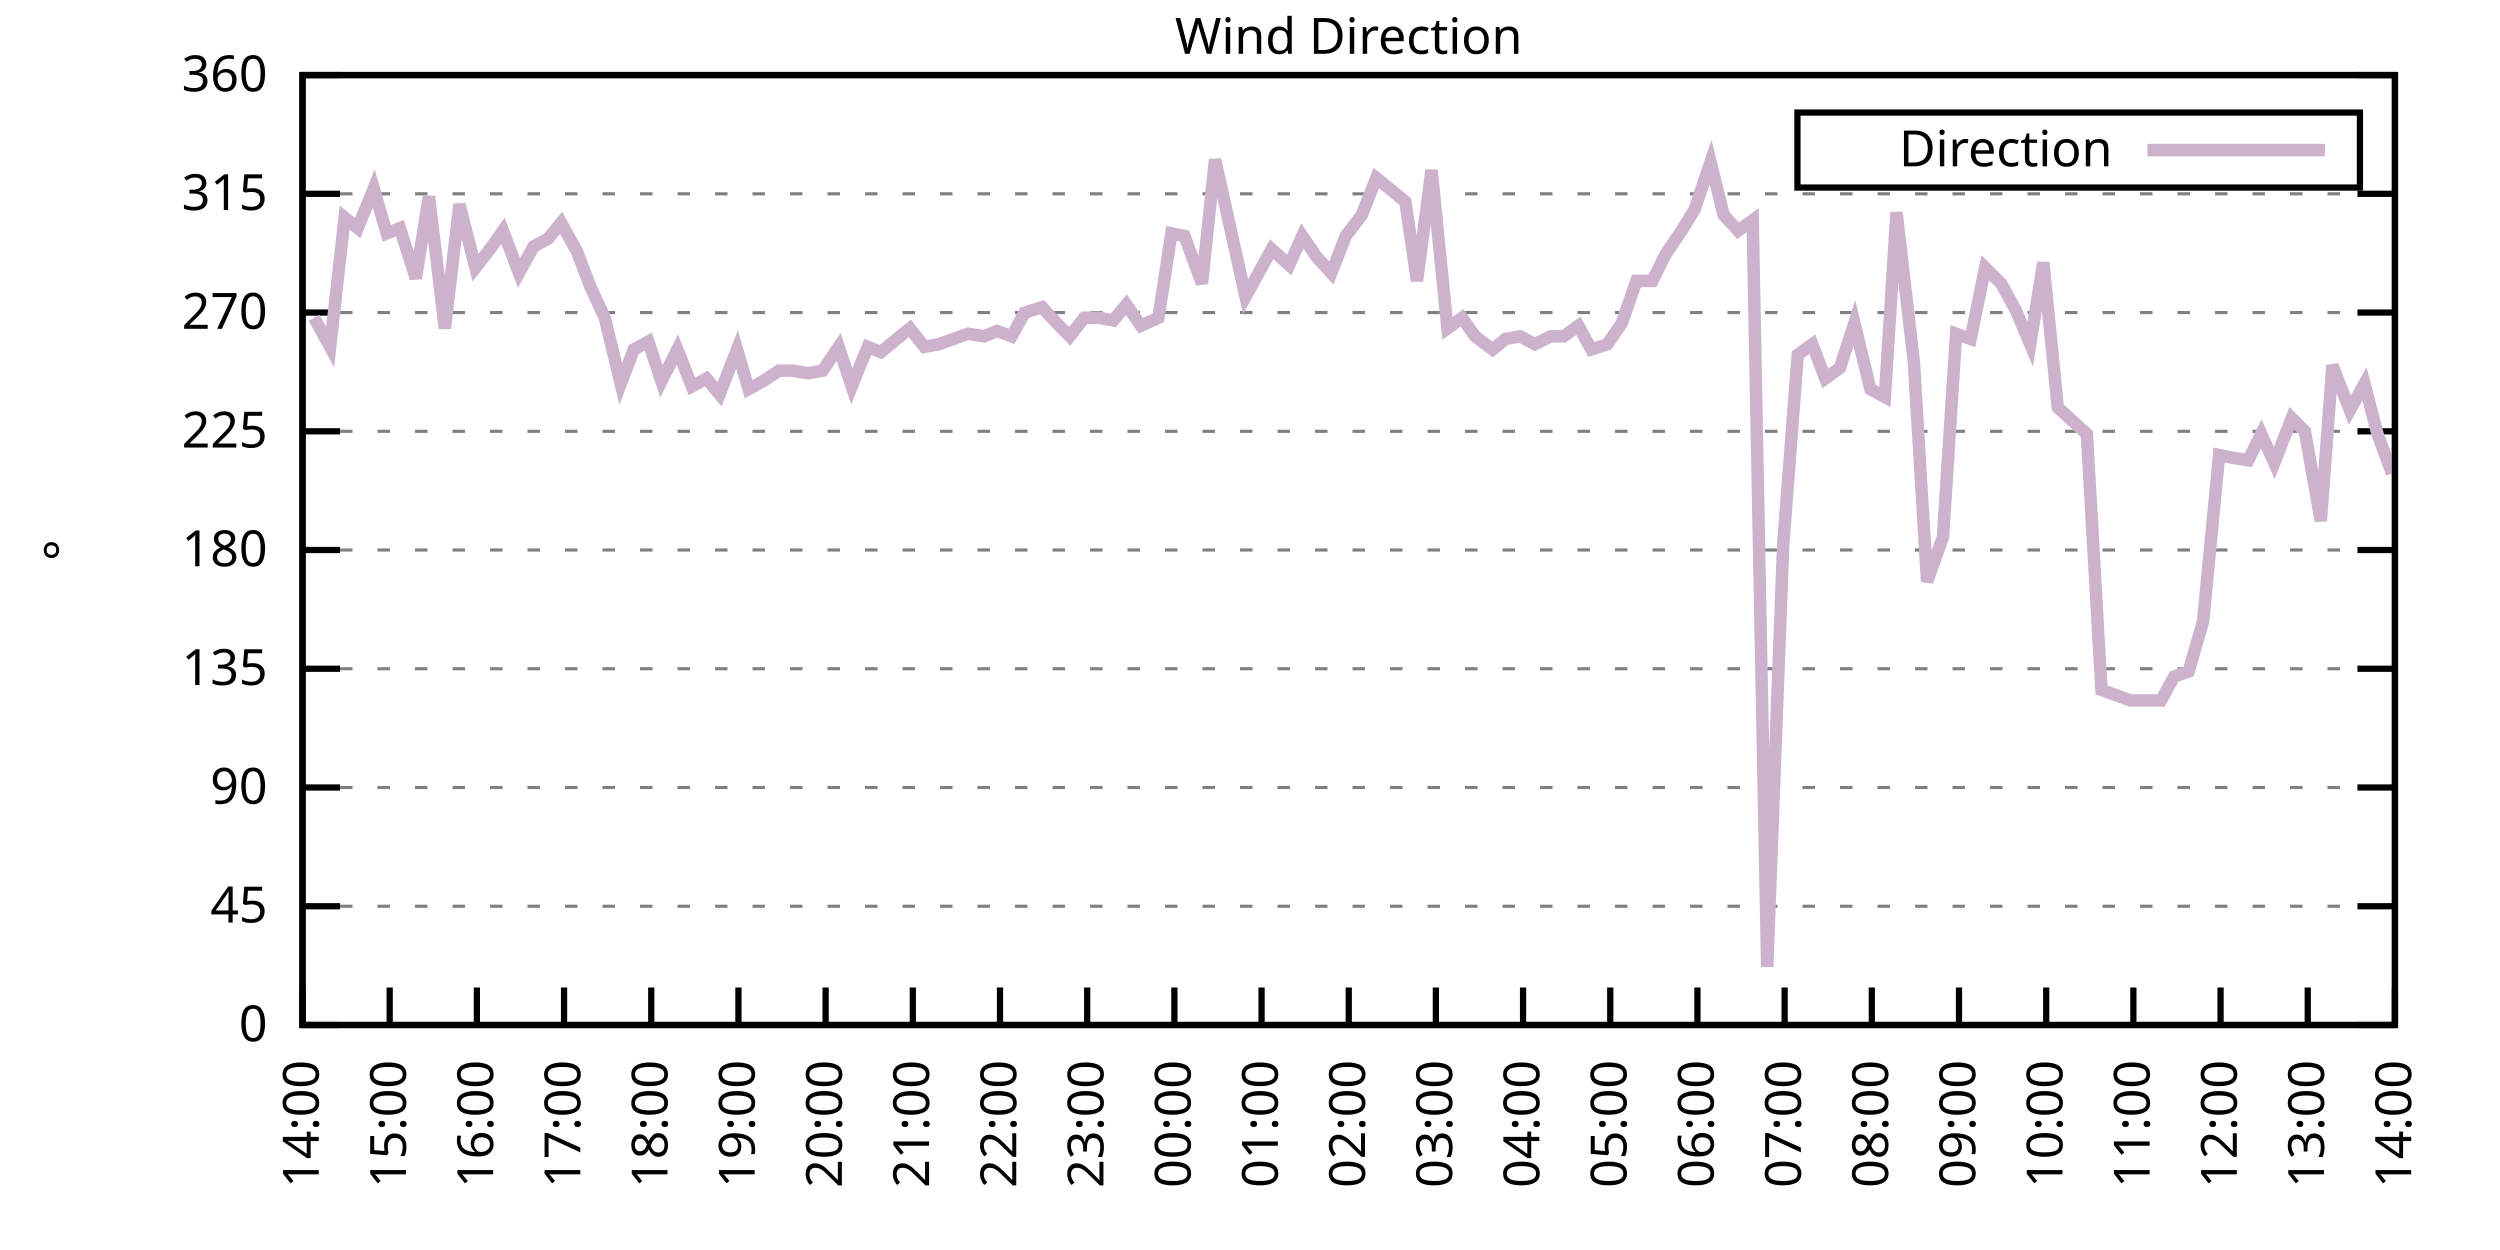
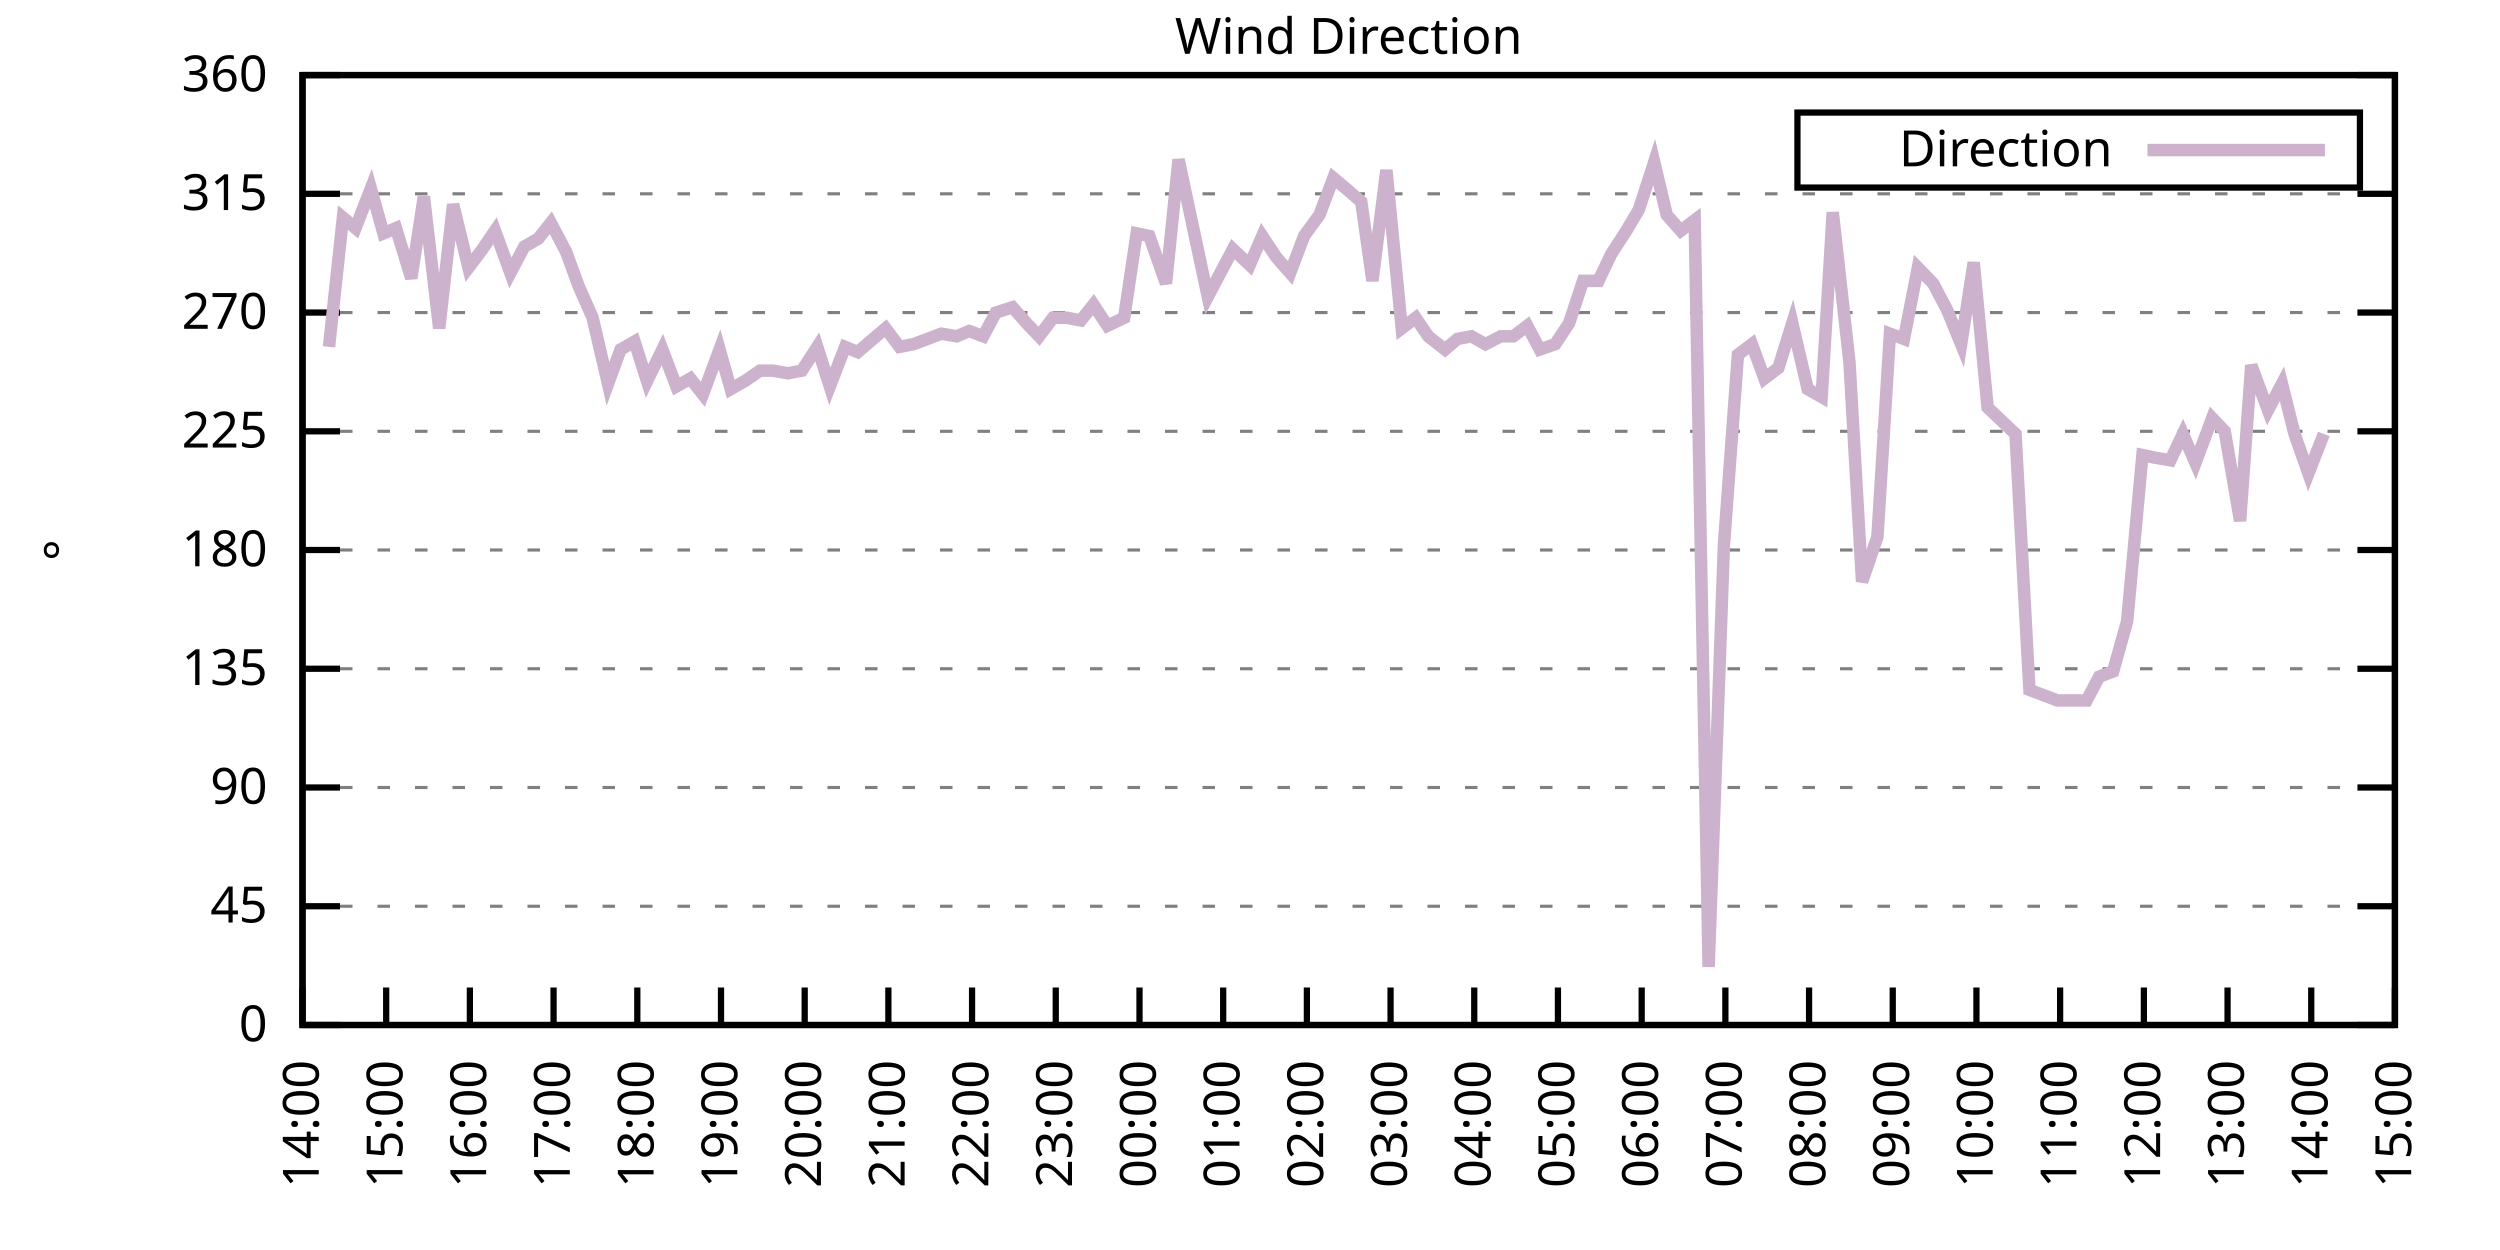
<svg xmlns="http://www.w3.org/2000/svg" xmlns:xlink="http://www.w3.org/1999/xlink" width="400" height="200" viewBox="0 0 400 200">
  <g id="gnuplot_canvas">
    <rect x="0" y="0" width="400" height="200" fill="none" />
    <defs>
      <circle id="gpDot" r="0.5" stroke-width="0.5" stroke="currentColor" />
      <path id="gpPt0" stroke-width="0.333" stroke="currentColor" d="M-1,0 h2 M0,-1 v2" />
      <path id="gpPt1" stroke-width="0.333" stroke="currentColor" d="M-1,-1 L1,1 M1,-1 L-1,1" />
      <path id="gpPt2" stroke-width="0.333" stroke="currentColor" d="M-1,0 L1,0 M0,-1 L0,1 M-1,-1 L1,1 M-1,1 L1,-1" />
      <rect id="gpPt3" stroke-width="0.333" stroke="currentColor" x="-1" y="-1" width="2" height="2" />
      <rect id="gpPt4" stroke-width="0.333" stroke="currentColor" fill="currentColor" x="-1" y="-1" width="2" height="2" />
      <circle id="gpPt5" stroke-width="0.333" stroke="currentColor" cx="0" cy="0" r="1" />
      <use xlink:href="#gpPt5" id="gpPt6" fill="currentColor" stroke="none" />
      <path id="gpPt7" stroke-width="0.333" stroke="currentColor" d="M0,-1.33 L-1.33,0.67 L1.33,0.67 z" />
      <use xlink:href="#gpPt7" id="gpPt8" fill="currentColor" stroke="none" />
      <use xlink:href="#gpPt7" id="gpPt9" stroke="currentColor" transform="rotate(180)" />
      <use xlink:href="#gpPt9" id="gpPt10" fill="currentColor" stroke="none" />
      <use xlink:href="#gpPt3" id="gpPt11" stroke="currentColor" transform="rotate(45)" />
      <use xlink:href="#gpPt11" id="gpPt12" fill="currentColor" stroke="none" />
      <path id="gpPt13" stroke-width="0.333" stroke="currentColor" d="M0,1.330 L1.265,0.411 L0.782,-1.067 L-0.782,-1.076 L-1.265,0.411 z" />
      <use xlink:href="#gpPt13" id="gpPt14" fill="currentColor" stroke="none" />
      <filter id="textbox" filterUnits="objectBoundingBox" x="0" y="0" height="1" width="1">
        <feFlood flood-color="white" flood-opacity="1" result="bgnd" />
        <feComposite in="SourceGraphic" in2="bgnd" operator="atop" />
      </filter>
      <filter id="greybox" filterUnits="objectBoundingBox" x="0" y="0" height="1" width="1">
        <feFlood flood-color="lightgrey" flood-opacity="1" result="grey" />
        <feComposite in="SourceGraphic" in2="grey" operator="atop" />
      </filter>
    </defs>
    <g fill="none" color="white" stroke="currentColor" stroke-width="1.00" stroke-linecap="butt" stroke-linejoin="miter">
</g>
    <g fill="none" color="black" stroke="currentColor" stroke-width="1.00" stroke-linecap="butt" stroke-linejoin="miter">
      <g stroke="none" shape-rendering="crispEdges">
        <polygon fill="rgb(255, 255, 255)" points="48.40,164.00 383.18,164.00 383.18,12.02 48.40,12.02 " />
      </g>
    </g>
    <g fill="none" color="black" stroke="currentColor" stroke-width="1.00" stroke-linecap="butt" stroke-linejoin="miter">
</g>
    <g fill="none" color="black" stroke="black" stroke-width="0.50" stroke-linecap="butt" stroke-linejoin="miter">
</g>
    <g fill="none" color="gray" stroke="currentColor" stroke-width="0.50" stroke-linecap="butt" stroke-linejoin="miter">
      <path stroke="gray" stroke-dasharray="2,4" class="gridline" d="M48.40,164.00 L383.19,164.00  " />
    </g>
    <g fill="none" color="gray" stroke="gray" stroke-width="1.00" stroke-linecap="butt" stroke-linejoin="miter">
</g>
    <g fill="none" color="black" stroke="currentColor" stroke-width="1.00" stroke-linecap="butt" stroke-linejoin="miter">
      <path stroke="black" d="M48.40,164.00 L54.40,164.00 M383.19,164.00 L377.19,164.00  " />
      <g transform="translate(42.80,166.60)" stroke="none" fill="black" font-family="Sans" font-size="8.00" text-anchor="end">
        <text>
          <tspan font-family="Sans"> 0</tspan>
        </text>
      </g>
    </g>
    <g fill="none" color="black" stroke="currentColor" stroke-width="1.00" stroke-linecap="butt" stroke-linejoin="miter">
</g>
    <g fill="none" color="black" stroke="black" stroke-width="0.50" stroke-linecap="butt" stroke-linejoin="miter">
</g>
    <g fill="none" color="gray" stroke="currentColor" stroke-width="0.50" stroke-linecap="butt" stroke-linejoin="miter">
      <path stroke="gray" stroke-dasharray="2,4" class="gridline" d="M48.40,145.00 L383.19,145.00  " />
    </g>
    <g fill="none" color="gray" stroke="gray" stroke-width="1.00" stroke-linecap="butt" stroke-linejoin="miter">
</g>
    <g fill="none" color="black" stroke="currentColor" stroke-width="1.00" stroke-linecap="butt" stroke-linejoin="miter">
      <path stroke="black" d="M48.40,145.00 L54.40,145.00 M383.19,145.00 L377.19,145.00  " />
      <g transform="translate(42.80,147.60)" stroke="none" fill="black" font-family="Sans" font-size="8.00" text-anchor="end">
        <text>
          <tspan font-family="Sans"> 45</tspan>
        </text>
      </g>
    </g>
    <g fill="none" color="black" stroke="currentColor" stroke-width="1.00" stroke-linecap="butt" stroke-linejoin="miter">
</g>
    <g fill="none" color="black" stroke="black" stroke-width="0.50" stroke-linecap="butt" stroke-linejoin="miter">
</g>
    <g fill="none" color="gray" stroke="currentColor" stroke-width="0.50" stroke-linecap="butt" stroke-linejoin="miter">
      <path stroke="gray" stroke-dasharray="2,4" class="gridline" d="M48.40,126.00 L383.19,126.00  " />
    </g>
    <g fill="none" color="gray" stroke="gray" stroke-width="1.00" stroke-linecap="butt" stroke-linejoin="miter">
</g>
    <g fill="none" color="black" stroke="currentColor" stroke-width="1.00" stroke-linecap="butt" stroke-linejoin="miter">
      <path stroke="black" d="M48.40,126.00 L54.40,126.00 M383.19,126.00 L377.19,126.00  " />
      <g transform="translate(42.80,128.60)" stroke="none" fill="black" font-family="Sans" font-size="8.00" text-anchor="end">
        <text>
          <tspan font-family="Sans"> 90</tspan>
        </text>
      </g>
    </g>
    <g fill="none" color="black" stroke="currentColor" stroke-width="1.00" stroke-linecap="butt" stroke-linejoin="miter">
</g>
    <g fill="none" color="black" stroke="black" stroke-width="0.50" stroke-linecap="butt" stroke-linejoin="miter">
</g>
    <g fill="none" color="gray" stroke="currentColor" stroke-width="0.50" stroke-linecap="butt" stroke-linejoin="miter">
      <path stroke="gray" stroke-dasharray="2,4" class="gridline" d="M48.40,107.00 L383.19,107.00  " />
    </g>
    <g fill="none" color="gray" stroke="gray" stroke-width="1.00" stroke-linecap="butt" stroke-linejoin="miter">
</g>
    <g fill="none" color="black" stroke="currentColor" stroke-width="1.00" stroke-linecap="butt" stroke-linejoin="miter">
      <path stroke="black" d="M48.40,107.00 L54.40,107.00 M383.19,107.00 L377.19,107.00  " />
      <g transform="translate(42.80,109.60)" stroke="none" fill="black" font-family="Sans" font-size="8.00" text-anchor="end">
        <text>
          <tspan font-family="Sans"> 135</tspan>
        </text>
      </g>
    </g>
    <g fill="none" color="black" stroke="currentColor" stroke-width="1.00" stroke-linecap="butt" stroke-linejoin="miter">
</g>
    <g fill="none" color="black" stroke="black" stroke-width="0.50" stroke-linecap="butt" stroke-linejoin="miter">
</g>
    <g fill="none" color="gray" stroke="currentColor" stroke-width="0.50" stroke-linecap="butt" stroke-linejoin="miter">
      <path stroke="gray" stroke-dasharray="2,4" class="gridline" d="M48.40,88.00 L383.19,88.00  " />
    </g>
    <g fill="none" color="gray" stroke="gray" stroke-width="1.00" stroke-linecap="butt" stroke-linejoin="miter">
</g>
    <g fill="none" color="black" stroke="currentColor" stroke-width="1.00" stroke-linecap="butt" stroke-linejoin="miter">
      <path stroke="black" d="M48.40,88.00 L54.40,88.00 M383.19,88.00 L377.19,88.00  " />
      <g transform="translate(42.80,90.60)" stroke="none" fill="black" font-family="Sans" font-size="8.00" text-anchor="end">
        <text>
          <tspan font-family="Sans"> 180</tspan>
        </text>
      </g>
    </g>
    <g fill="none" color="black" stroke="currentColor" stroke-width="1.00" stroke-linecap="butt" stroke-linejoin="miter">
</g>
    <g fill="none" color="black" stroke="black" stroke-width="0.50" stroke-linecap="butt" stroke-linejoin="miter">
</g>
    <g fill="none" color="gray" stroke="currentColor" stroke-width="0.50" stroke-linecap="butt" stroke-linejoin="miter">
      <path stroke="gray" stroke-dasharray="2,4" class="gridline" d="M48.40,69.01 L383.19,69.01  " />
    </g>
    <g fill="none" color="gray" stroke="gray" stroke-width="1.00" stroke-linecap="butt" stroke-linejoin="miter">
</g>
    <g fill="none" color="black" stroke="currentColor" stroke-width="1.00" stroke-linecap="butt" stroke-linejoin="miter">
      <path stroke="black" d="M48.40,69.01 L54.40,69.01 M383.19,69.01 L377.19,69.01  " />
      <g transform="translate(42.80,71.61)" stroke="none" fill="black" font-family="Sans" font-size="8.00" text-anchor="end">
        <text>
          <tspan font-family="Sans"> 225</tspan>
        </text>
      </g>
    </g>
    <g fill="none" color="black" stroke="currentColor" stroke-width="1.00" stroke-linecap="butt" stroke-linejoin="miter">
</g>
    <g fill="none" color="black" stroke="black" stroke-width="0.50" stroke-linecap="butt" stroke-linejoin="miter">
</g>
    <g fill="none" color="gray" stroke="currentColor" stroke-width="0.50" stroke-linecap="butt" stroke-linejoin="miter">
      <path stroke="gray" stroke-dasharray="2,4" class="gridline" d="M48.40,50.01 L383.19,50.01  " />
    </g>
    <g fill="none" color="gray" stroke="gray" stroke-width="1.00" stroke-linecap="butt" stroke-linejoin="miter">
</g>
    <g fill="none" color="black" stroke="currentColor" stroke-width="1.00" stroke-linecap="butt" stroke-linejoin="miter">
      <path stroke="black" d="M48.40,50.01 L54.40,50.01 M383.19,50.01 L377.19,50.01  " />
      <g transform="translate(42.80,52.61)" stroke="none" fill="black" font-family="Sans" font-size="8.00" text-anchor="end">
        <text>
          <tspan font-family="Sans"> 270</tspan>
        </text>
      </g>
    </g>
    <g fill="none" color="black" stroke="currentColor" stroke-width="1.00" stroke-linecap="butt" stroke-linejoin="miter">
</g>
    <g fill="none" color="black" stroke="black" stroke-width="0.50" stroke-linecap="butt" stroke-linejoin="miter">
</g>
    <g fill="none" color="gray" stroke="currentColor" stroke-width="0.50" stroke-linecap="butt" stroke-linejoin="miter">
      <path stroke="gray" stroke-dasharray="2,4" class="gridline" d="M48.40,31.01 L383.19,31.01  " />
    </g>
    <g fill="none" color="gray" stroke="gray" stroke-width="1.00" stroke-linecap="butt" stroke-linejoin="miter">
</g>
    <g fill="none" color="black" stroke="currentColor" stroke-width="1.00" stroke-linecap="butt" stroke-linejoin="miter">
      <path stroke="black" d="M48.40,31.01 L54.40,31.01 M383.19,31.01 L377.19,31.01  " />
      <g transform="translate(42.80,33.61)" stroke="none" fill="black" font-family="Sans" font-size="8.00" text-anchor="end">
        <text>
          <tspan font-family="Sans"> 315</tspan>
        </text>
      </g>
    </g>
    <g fill="none" color="black" stroke="currentColor" stroke-width="1.00" stroke-linecap="butt" stroke-linejoin="miter">
</g>
    <g fill="none" color="black" stroke="black" stroke-width="0.50" stroke-linecap="butt" stroke-linejoin="miter">
</g>
    <g fill="none" color="gray" stroke="currentColor" stroke-width="0.50" stroke-linecap="butt" stroke-linejoin="miter">
      <path stroke="gray" stroke-dasharray="2,4" class="gridline" d="M48.40,12.01 L383.19,12.01  " />
    </g>
    <g fill="none" color="gray" stroke="gray" stroke-width="1.00" stroke-linecap="butt" stroke-linejoin="miter">
</g>
    <g fill="none" color="black" stroke="currentColor" stroke-width="1.00" stroke-linecap="butt" stroke-linejoin="miter">
      <path stroke="black" d="M48.40,12.01 L54.40,12.01 M383.19,12.01 L377.19,12.01  " />
      <g transform="translate(42.80,14.61)" stroke="none" fill="black" font-family="Sans" font-size="8.00" text-anchor="end">
        <text>
          <tspan font-family="Sans"> 360</tspan>
        </text>
      </g>
    </g>
    <g fill="none" color="black" stroke="currentColor" stroke-width="1.00" stroke-linecap="butt" stroke-linejoin="miter">
      <path stroke="black" d="M48.40,164.00 L48.40,158.00  " />
      <g transform="translate(51.00,169.60) rotate(270.00)" stroke="none" fill="black" font-family="Sans" font-size="8.00" text-anchor="end">
        <text>
          <tspan font-family="Sans">14:00</tspan>
        </text>
      </g>
    </g>
    <g fill="none" color="black" stroke="currentColor" stroke-width="1.00" stroke-linecap="butt" stroke-linejoin="miter">
-       <path stroke="black" d="M62.35,164.00 L62.35,158.00  " />
-       <g transform="translate(64.95,169.60) rotate(270.00)" stroke="none" fill="black" font-family="Sans" font-size="8.00" text-anchor="end">
+       <path stroke="black" d="M61.79,164.00 L61.79,158.00  " />
+       <g transform="translate(64.39,169.60) rotate(270.00)" stroke="none" fill="black" font-family="Sans" font-size="8.00" text-anchor="end">
        <text>
          <tspan font-family="Sans">15:00</tspan>
        </text>
      </g>
    </g>
    <g fill="none" color="black" stroke="currentColor" stroke-width="1.00" stroke-linecap="butt" stroke-linejoin="miter">
-       <path stroke="black" d="M76.30,164.00 L76.30,158.00  " />
-       <g transform="translate(78.90,169.60) rotate(270.00)" stroke="none" fill="black" font-family="Sans" font-size="8.00" text-anchor="end">
+       <path stroke="black" d="M75.18,164.00 L75.18,158.00  " />
+       <g transform="translate(77.78,169.60) rotate(270.00)" stroke="none" fill="black" font-family="Sans" font-size="8.00" text-anchor="end">
        <text>
          <tspan font-family="Sans">16:00</tspan>
        </text>
      </g>
    </g>
    <g fill="none" color="black" stroke="currentColor" stroke-width="1.00" stroke-linecap="butt" stroke-linejoin="miter">
-       <path stroke="black" d="M90.25,164.00 L90.25,158.00  " />
-       <g transform="translate(92.85,169.60) rotate(270.00)" stroke="none" fill="black" font-family="Sans" font-size="8.00" text-anchor="end">
+       <path stroke="black" d="M88.57,164.00 L88.57,158.00  " />
+       <g transform="translate(91.17,169.60) rotate(270.00)" stroke="none" fill="black" font-family="Sans" font-size="8.00" text-anchor="end">
        <text>
          <tspan font-family="Sans">17:00</tspan>
        </text>
      </g>
    </g>
    <g fill="none" color="black" stroke="currentColor" stroke-width="1.00" stroke-linecap="butt" stroke-linejoin="miter">
-       <path stroke="black" d="M104.20,164.00 L104.20,158.00  " />
-       <g transform="translate(106.80,169.60) rotate(270.00)" stroke="none" fill="black" font-family="Sans" font-size="8.00" text-anchor="end">
+       <path stroke="black" d="M101.97,164.00 L101.97,158.00  " />
+       <g transform="translate(104.57,169.60) rotate(270.00)" stroke="none" fill="black" font-family="Sans" font-size="8.00" text-anchor="end">
        <text>
          <tspan font-family="Sans">18:00</tspan>
        </text>
      </g>
    </g>
    <g fill="none" color="black" stroke="currentColor" stroke-width="1.00" stroke-linecap="butt" stroke-linejoin="miter">
-       <path stroke="black" d="M118.15,164.00 L118.15,158.00  " />
-       <g transform="translate(120.75,169.60) rotate(270.00)" stroke="none" fill="black" font-family="Sans" font-size="8.00" text-anchor="end">
+       <path stroke="black" d="M115.36,164.00 L115.36,158.00  " />
+       <g transform="translate(117.96,169.60) rotate(270.00)" stroke="none" fill="black" font-family="Sans" font-size="8.00" text-anchor="end">
        <text>
          <tspan font-family="Sans">19:00</tspan>
        </text>
      </g>
    </g>
    <g fill="none" color="black" stroke="currentColor" stroke-width="1.00" stroke-linecap="butt" stroke-linejoin="miter">
-       <path stroke="black" d="M132.10,164.00 L132.10,158.00  " />
-       <g transform="translate(134.70,169.60) rotate(270.00)" stroke="none" fill="black" font-family="Sans" font-size="8.00" text-anchor="end">
+       <path stroke="black" d="M128.75,164.00 L128.75,158.00  " />
+       <g transform="translate(131.35,169.60) rotate(270.00)" stroke="none" fill="black" font-family="Sans" font-size="8.00" text-anchor="end">
        <text>
          <tspan font-family="Sans">20:00</tspan>
        </text>
      </g>
    </g>
    <g fill="none" color="black" stroke="currentColor" stroke-width="1.00" stroke-linecap="butt" stroke-linejoin="miter">
-       <path stroke="black" d="M146.05,164.00 L146.05,158.00  " />
-       <g transform="translate(148.65,169.60) rotate(270.00)" stroke="none" fill="black" font-family="Sans" font-size="8.00" text-anchor="end">
+       <path stroke="black" d="M142.14,164.00 L142.14,158.00  " />
+       <g transform="translate(144.74,169.60) rotate(270.00)" stroke="none" fill="black" font-family="Sans" font-size="8.00" text-anchor="end">
        <text>
          <tspan font-family="Sans">21:00</tspan>
        </text>
      </g>
    </g>
    <g fill="none" color="black" stroke="currentColor" stroke-width="1.00" stroke-linecap="butt" stroke-linejoin="miter">
-       <path stroke="black" d="M160.00,164.00 L160.00,158.00  " />
-       <g transform="translate(162.60,169.60) rotate(270.00)" stroke="none" fill="black" font-family="Sans" font-size="8.00" text-anchor="end">
+       <path stroke="black" d="M155.53,164.00 L155.53,158.00  " />
+       <g transform="translate(158.13,169.60) rotate(270.00)" stroke="none" fill="black" font-family="Sans" font-size="8.00" text-anchor="end">
        <text>
          <tspan font-family="Sans">22:00</tspan>
        </text>
      </g>
    </g>
    <g fill="none" color="black" stroke="currentColor" stroke-width="1.00" stroke-linecap="butt" stroke-linejoin="miter">
-       <path stroke="black" d="M173.95,164.00 L173.95,158.00  " />
-       <g transform="translate(176.55,169.60) rotate(270.00)" stroke="none" fill="black" font-family="Sans" font-size="8.00" text-anchor="end">
+       <path stroke="black" d="M168.92,164.00 L168.92,158.00  " />
+       <g transform="translate(171.52,169.60) rotate(270.00)" stroke="none" fill="black" font-family="Sans" font-size="8.00" text-anchor="end">
        <text>
          <tspan font-family="Sans">23:00</tspan>
        </text>
      </g>
    </g>
    <g fill="none" color="black" stroke="currentColor" stroke-width="1.00" stroke-linecap="butt" stroke-linejoin="miter">
-       <path stroke="black" d="M187.90,164.00 L187.90,158.00  " />
-       <g transform="translate(190.50,169.60) rotate(270.00)" stroke="none" fill="black" font-family="Sans" font-size="8.00" text-anchor="end">
+       <path stroke="black" d="M182.32,164.00 L182.32,158.00  " />
+       <g transform="translate(184.92,169.60) rotate(270.00)" stroke="none" fill="black" font-family="Sans" font-size="8.00" text-anchor="end">
        <text>
          <tspan font-family="Sans">00:00</tspan>
        </text>
      </g>
    </g>
    <g fill="none" color="black" stroke="currentColor" stroke-width="1.00" stroke-linecap="butt" stroke-linejoin="miter">
-       <path stroke="black" d="M201.85,164.00 L201.85,158.00  " />
-       <g transform="translate(204.45,169.60) rotate(270.00)" stroke="none" fill="black" font-family="Sans" font-size="8.00" text-anchor="end">
+       <path stroke="black" d="M195.71,164.00 L195.71,158.00  " />
+       <g transform="translate(198.31,169.60) rotate(270.00)" stroke="none" fill="black" font-family="Sans" font-size="8.00" text-anchor="end">
        <text>
          <tspan font-family="Sans">01:00</tspan>
        </text>
      </g>
    </g>
    <g fill="none" color="black" stroke="currentColor" stroke-width="1.00" stroke-linecap="butt" stroke-linejoin="miter">
-       <path stroke="black" d="M215.80,164.00 L215.80,158.00  " />
-       <g transform="translate(218.40,169.60) rotate(270.00)" stroke="none" fill="black" font-family="Sans" font-size="8.00" text-anchor="end">
+       <path stroke="black" d="M209.10,164.00 L209.10,158.00  " />
+       <g transform="translate(211.70,169.60) rotate(270.00)" stroke="none" fill="black" font-family="Sans" font-size="8.00" text-anchor="end">
        <text>
          <tspan font-family="Sans">02:00</tspan>
        </text>
      </g>
    </g>
    <g fill="none" color="black" stroke="currentColor" stroke-width="1.00" stroke-linecap="butt" stroke-linejoin="miter">
-       <path stroke="black" d="M229.74,164.00 L229.74,158.00  " />
-       <g transform="translate(232.34,169.60) rotate(270.00)" stroke="none" fill="black" font-family="Sans" font-size="8.00" text-anchor="end">
+       <path stroke="black" d="M222.49,164.00 L222.49,158.00  " />
+       <g transform="translate(225.09,169.60) rotate(270.00)" stroke="none" fill="black" font-family="Sans" font-size="8.00" text-anchor="end">
        <text>
          <tspan font-family="Sans">03:00</tspan>
        </text>
      </g>
    </g>
    <g fill="none" color="black" stroke="currentColor" stroke-width="1.00" stroke-linecap="butt" stroke-linejoin="miter">
-       <path stroke="black" d="M243.69,164.00 L243.69,158.00  " />
-       <g transform="translate(246.29,169.60) rotate(270.00)" stroke="none" fill="black" font-family="Sans" font-size="8.00" text-anchor="end">
+       <path stroke="black" d="M235.88,164.00 L235.88,158.00  " />
+       <g transform="translate(238.48,169.60) rotate(270.00)" stroke="none" fill="black" font-family="Sans" font-size="8.00" text-anchor="end">
        <text>
          <tspan font-family="Sans">04:00</tspan>
        </text>
      </g>
    </g>
    <g fill="none" color="black" stroke="currentColor" stroke-width="1.00" stroke-linecap="butt" stroke-linejoin="miter">
-       <path stroke="black" d="M257.64,164.00 L257.64,158.00  " />
-       <g transform="translate(260.24,169.60) rotate(270.00)" stroke="none" fill="black" font-family="Sans" font-size="8.00" text-anchor="end">
+       <path stroke="black" d="M249.27,164.00 L249.27,158.00  " />
+       <g transform="translate(251.87,169.60) rotate(270.00)" stroke="none" fill="black" font-family="Sans" font-size="8.00" text-anchor="end">
        <text>
          <tspan font-family="Sans">05:00</tspan>
        </text>
      </g>
    </g>
    <g fill="none" color="black" stroke="currentColor" stroke-width="1.00" stroke-linecap="butt" stroke-linejoin="miter">
-       <path stroke="black" d="M271.59,164.00 L271.59,158.00  " />
-       <g transform="translate(274.19,169.60) rotate(270.00)" stroke="none" fill="black" font-family="Sans" font-size="8.00" text-anchor="end">
+       <path stroke="black" d="M262.67,164.00 L262.67,158.00  " />
+       <g transform="translate(265.27,169.60) rotate(270.00)" stroke="none" fill="black" font-family="Sans" font-size="8.00" text-anchor="end">
        <text>
          <tspan font-family="Sans">06:00</tspan>
        </text>
      </g>
    </g>
    <g fill="none" color="black" stroke="currentColor" stroke-width="1.00" stroke-linecap="butt" stroke-linejoin="miter">
-       <path stroke="black" d="M285.54,164.00 L285.54,158.00  " />
-       <g transform="translate(288.14,169.60) rotate(270.00)" stroke="none" fill="black" font-family="Sans" font-size="8.00" text-anchor="end">
+       <path stroke="black" d="M276.06,164.00 L276.06,158.00  " />
+       <g transform="translate(278.66,169.60) rotate(270.00)" stroke="none" fill="black" font-family="Sans" font-size="8.00" text-anchor="end">
        <text>
          <tspan font-family="Sans">07:00</tspan>
        </text>
      </g>
    </g>
    <g fill="none" color="black" stroke="currentColor" stroke-width="1.00" stroke-linecap="butt" stroke-linejoin="miter">
-       <path stroke="black" d="M299.49,164.00 L299.49,158.00  " />
-       <g transform="translate(302.09,169.60) rotate(270.00)" stroke="none" fill="black" font-family="Sans" font-size="8.00" text-anchor="end">
+       <path stroke="black" d="M289.45,164.00 L289.45,158.00  " />
+       <g transform="translate(292.05,169.60) rotate(270.00)" stroke="none" fill="black" font-family="Sans" font-size="8.00" text-anchor="end">
        <text>
          <tspan font-family="Sans">08:00</tspan>
        </text>
      </g>
    </g>
    <g fill="none" color="black" stroke="currentColor" stroke-width="1.00" stroke-linecap="butt" stroke-linejoin="miter">
-       <path stroke="black" d="M313.44,164.00 L313.44,158.00  " />
-       <g transform="translate(316.04,169.60) rotate(270.00)" stroke="none" fill="black" font-family="Sans" font-size="8.00" text-anchor="end">
+       <path stroke="black" d="M302.84,164.00 L302.84,158.00  " />
+       <g transform="translate(305.44,169.60) rotate(270.00)" stroke="none" fill="black" font-family="Sans" font-size="8.00" text-anchor="end">
        <text>
          <tspan font-family="Sans">09:00</tspan>
        </text>
      </g>
    </g>
    <g fill="none" color="black" stroke="currentColor" stroke-width="1.00" stroke-linecap="butt" stroke-linejoin="miter">
-       <path stroke="black" d="M327.39,164.00 L327.39,158.00  " />
-       <g transform="translate(329.99,169.60) rotate(270.00)" stroke="none" fill="black" font-family="Sans" font-size="8.00" text-anchor="end">
+       <path stroke="black" d="M316.23,164.00 L316.23,158.00  " />
+       <g transform="translate(318.83,169.60) rotate(270.00)" stroke="none" fill="black" font-family="Sans" font-size="8.00" text-anchor="end">
        <text>
          <tspan font-family="Sans">10:00</tspan>
        </text>
      </g>
    </g>
    <g fill="none" color="black" stroke="currentColor" stroke-width="1.00" stroke-linecap="butt" stroke-linejoin="miter">
-       <path stroke="black" d="M341.34,164.00 L341.34,158.00  " />
-       <g transform="translate(343.94,169.60) rotate(270.00)" stroke="none" fill="black" font-family="Sans" font-size="8.00" text-anchor="end">
+       <path stroke="black" d="M329.62,164.00 L329.62,158.00  " />
+       <g transform="translate(332.22,169.60) rotate(270.00)" stroke="none" fill="black" font-family="Sans" font-size="8.00" text-anchor="end">
        <text>
          <tspan font-family="Sans">11:00</tspan>
        </text>
      </g>
    </g>
    <g fill="none" color="black" stroke="currentColor" stroke-width="1.00" stroke-linecap="butt" stroke-linejoin="miter">
-       <path stroke="black" d="M355.29,164.00 L355.29,158.00  " />
-       <g transform="translate(357.89,169.60) rotate(270.00)" stroke="none" fill="black" font-family="Sans" font-size="8.00" text-anchor="end">
+       <path stroke="black" d="M343.02,164.00 L343.02,158.00  " />
+       <g transform="translate(345.62,169.60) rotate(270.00)" stroke="none" fill="black" font-family="Sans" font-size="8.00" text-anchor="end">
        <text>
          <tspan font-family="Sans">12:00</tspan>
        </text>
      </g>
    </g>
    <g fill="none" color="black" stroke="currentColor" stroke-width="1.00" stroke-linecap="butt" stroke-linejoin="miter">
-       <path stroke="black" d="M369.24,164.00 L369.24,158.00  " />
-       <g transform="translate(371.84,169.60) rotate(270.00)" stroke="none" fill="black" font-family="Sans" font-size="8.00" text-anchor="end">
+       <path stroke="black" d="M356.41,164.00 L356.41,158.00  " />
+       <g transform="translate(359.01,169.60) rotate(270.00)" stroke="none" fill="black" font-family="Sans" font-size="8.00" text-anchor="end">
        <text>
          <tspan font-family="Sans">13:00</tspan>
+         </text>
+       </g>
+     </g>
+     <g fill="none" color="black" stroke="currentColor" stroke-width="1.00" stroke-linecap="butt" stroke-linejoin="miter">
+       <path stroke="black" d="M369.80,164.00 L369.80,158.00  " />
+       <g transform="translate(372.40,169.60) rotate(270.00)" stroke="none" fill="black" font-family="Sans" font-size="8.00" text-anchor="end">
+         <text>
+           <tspan font-family="Sans">14:00</tspan>
        </text>
      </g>
    </g>
    <g fill="none" color="black" stroke="currentColor" stroke-width="1.00" stroke-linecap="butt" stroke-linejoin="miter">
      <path stroke="black" d="M383.19,164.00 L383.19,158.00  " />
      <g transform="translate(385.79,169.60) rotate(270.00)" stroke="none" fill="black" font-family="Sans" font-size="8.00" text-anchor="end">
        <text>
-           <tspan font-family="Sans">14:00</tspan>
+           <tspan font-family="Sans">15:00</tspan>
        </text>
      </g>
    </g>
    <g fill="none" color="black" stroke="currentColor" stroke-width="1.00" stroke-linecap="butt" stroke-linejoin="miter">
</g>
    <g fill="none" color="black" stroke="currentColor" stroke-width="1.00" stroke-linecap="butt" stroke-linejoin="miter">
      <path stroke="black" d="M48.40,12.01 L48.40,164.00 L383.19,164.00 L383.19,12.01 L48.40,12.01 Z  " />
    </g>
    <g fill="none" color="black" stroke="currentColor" stroke-width="1.00" stroke-linecap="butt" stroke-linejoin="miter">
</g>
    <g fill="none" color="black" stroke="currentColor" stroke-width="1.00" stroke-linecap="butt" stroke-linejoin="miter">
      <path stroke="black" d="M287.59,30.01 L287.59,18.01 L377.59,18.01 L377.59,30.01 L287.59,30.01 Z  " />
    </g>
    <g id="Wind_direction_plot_1">
      <g fill="none" color="white" stroke="black" stroke-width="2.00" stroke-linecap="butt" stroke-linejoin="miter">
</g>
      <g fill="none" color="black" stroke="currentColor" stroke-width="2.00" stroke-linecap="butt" stroke-linejoin="miter">
        <g transform="translate(337.99,26.61)" stroke="none" fill="black" font-family="Sans" font-size="8.00" text-anchor="end">
          <text>
            <tspan font-family="Sans">Direction</tspan>
          </text>
        </g>
      </g>
      <g fill="none" color="black" stroke="currentColor" stroke-width="2.00" stroke-linecap="butt" stroke-linejoin="miter">
-         <path stroke="rgb(204, 178, 204)" d="M343.59,24.01 L371.99,24.01 M50.26,50.85 L52.82,55.50 L55.14,34.81 L57.23,36.50 L59.79,30.16 L61.88,37.34   L63.98,36.50 L66.53,44.52 L68.63,31.43 L71.18,52.54 L73.51,32.70 L76.07,42.83 L78.39,39.87 L80.48,36.92   L83.04,43.67 L85.37,39.45 L87.69,38.19 L89.78,35.65 L92.34,40.30 L94.43,45.79 L96.76,50.85 L99.32,61.41   L101.41,55.92 L103.73,54.65 L105.83,60.98 L108.38,55.92 L110.71,61.83 L113.03,60.56 L115.13,63.10 L117.92,55.92   L119.78,62.25 L122.10,60.98 L124.66,59.30 L126.75,59.30 L129.31,59.72 L131.63,59.30 L134.19,55.50 L136.28,61.83   L138.84,55.50 L140.93,56.34 L143.49,54.23 L145.58,52.54 L147.91,55.50 L150.23,55.07 L152.56,54.23 L154.88,53.39   L157.44,53.81 L159.53,52.96 L161.86,53.81 L163.95,50.01 L166.74,49.16 L169.06,51.70 L171.16,53.81 L173.48,50.85   L175.81,50.85 L178.13,51.27 L180.22,48.74 L182.55,52.12 L185.34,50.85 L187.43,37.34 L189.52,37.76 L192.31,45.36   L194.41,25.52 L199.29,47.47 L201.38,43.67 L203.47,39.87 L206.26,42.41 L208.36,37.76 L210.68,41.14 L213.01,43.67   L215.33,37.76 L217.89,34.39 L220.21,28.48 L222.30,30.16 L224.86,32.28 L226.72,44.94 L229.05,27.21 L231.60,52.54   L233.93,50.85 L236.02,53.81 L238.81,55.92 L240.90,54.23 L243.23,53.81 L245.55,55.07 L248.11,53.81 L250.20,53.81   L252.53,52.12 L254.62,55.92 L257.18,55.07 L259.50,51.70 L261.83,44.94 L264.39,44.94 L266.48,40.72 L269.04,36.92   L271.13,33.54 L273.69,25.94 L275.78,34.39 L278.10,36.92 L280.43,35.23 L282.75,154.71 L285.31,87.16 L287.64,56.76   L289.96,55.07 L292.05,60.56 L294.38,58.87 L296.70,51.70 L299.26,62.25 L301.58,63.52 L303.44,33.96 L306.23,58.03   L308.33,93.07 L310.88,85.89 L312.98,53.39 L315.30,54.23 L317.63,42.83 L320.18,45.36 L322.51,49.59 L324.83,55.07   L326.93,41.99 L329.25,65.21 L333.90,69.43 L336.23,110.38 L340.88,112.07 L343.20,112.07 L345.76,112.07 L347.85,108.27   L350.18,107.43 L352.50,99.40 L355.06,72.81 L357.15,73.23 L359.71,73.65 L361.80,69.43 L363.89,74.07 L366.68,66.90   L368.78,69.01 L371.33,83.36 L373.19,58.45 L375.98,65.63 L378.31,61.41 L380.40,69.43 L382.73,75.76  " />
+         <path stroke="rgb(204, 178, 204)" d="M343.59,24.01 L371.99,24.01 M52.64,55.50 L54.87,34.81 L56.88,36.50 L59.34,30.16 L61.35,37.34 L63.35,36.50   L65.81,44.52 L67.82,31.43 L70.27,52.54 L72.50,32.70 L74.96,42.83 L77.19,39.87 L79.20,36.92 L81.66,43.67   L83.89,39.45 L86.12,38.19 L88.13,35.65 L90.58,40.30 L92.59,45.79 L94.82,50.85 L97.28,61.41 L99.29,55.92   L101.52,54.65 L103.53,60.98 L105.98,55.92 L108.22,61.83 L110.45,60.56 L112.46,63.10 L115.13,55.92 L116.92,62.25   L119.15,60.98 L121.61,59.30 L123.62,59.30 L126.07,59.72 L128.30,59.30 L130.76,55.50 L132.77,61.83 L135.22,55.50   L137.23,56.34 L139.69,54.23 L141.69,52.54 L143.93,55.50 L146.16,55.07 L148.39,54.23 L150.62,53.39 L153.08,53.81   L155.09,52.96 L157.32,53.81 L159.33,50.01 L162.01,49.16 L164.24,51.70 L166.25,53.81 L168.48,50.85 L170.71,50.85   L172.94,51.27 L174.95,48.74 L177.18,52.12 L179.86,50.85 L181.87,37.34 L183.88,37.76 L186.56,45.36 L188.57,25.52   L193.25,47.47 L195.26,43.67 L197.27,39.87 L199.95,42.41 L201.96,37.76 L204.19,41.14 L206.42,43.67 L208.65,37.76   L211.11,34.39 L213.34,28.48 L215.35,30.16 L217.80,32.28 L219.59,44.94 L221.82,27.21 L224.28,52.54 L226.51,50.85   L228.52,53.81 L231.20,55.92 L233.20,54.23 L235.44,53.81 L237.67,55.07 L240.12,53.81 L242.13,53.81 L244.36,52.12   L246.37,55.92 L248.83,55.07 L251.06,51.70 L253.29,44.94 L255.75,44.94 L257.76,40.72 L260.21,36.92 L262.22,33.54   L264.67,25.94 L266.68,34.39 L268.92,36.92 L271.15,35.23 L273.38,154.71 L275.83,87.16 L278.07,56.76 L280.30,55.07   L282.31,60.56 L284.54,58.87 L286.77,51.70 L289.23,62.25 L291.46,63.52 L293.24,33.96 L295.92,58.03 L297.93,93.07   L300.39,85.89 L302.39,53.39 L304.63,54.23 L306.86,42.83 L309.31,45.36 L311.54,49.59 L313.78,55.07 L315.79,41.99   L318.02,65.21 L322.48,69.43 L324.71,110.38 L329.18,112.07 L331.41,112.07 L333.86,112.07 L335.87,108.27 L338.10,107.43   L340.34,99.40 L342.79,72.81 L344.80,73.23 L347.26,73.65 L349.26,69.43 L351.27,74.07 L353.95,66.90 L355.96,69.01   L358.42,83.36 L360.20,58.45 L362.88,65.63 L365.11,61.41 L367.12,69.43 L369.35,75.76 L371.81,69.43  " />
      </g>
    </g>
    <g fill="none" color="black" stroke="currentColor" stroke-width="2.00" stroke-linecap="butt" stroke-linejoin="miter">
</g>
    <g fill="none" color="black" stroke="black" stroke-width="1.00" stroke-linecap="butt" stroke-linejoin="miter">
</g>
    <g fill="none" color="black" stroke="currentColor" stroke-width="1.00" stroke-linecap="butt" stroke-linejoin="miter">
      <path stroke="black" d="M48.40,12.01 L48.40,164.00 L383.19,164.00 L383.19,12.01 L48.40,12.01 Z  " />
      <g transform="translate(12.80,88.01) rotate(270.00)" stroke="none" fill="black" font-family="Sans" font-size="8.00" text-anchor="middle">
        <text>
          <tspan font-family="Sans">°</tspan>
        </text>
      </g>
    </g>
    <g fill="none" color="black" stroke="currentColor" stroke-width="1.00" stroke-linecap="butt" stroke-linejoin="miter">
</g>
    <g fill="none" color="black" stroke="currentColor" stroke-width="1.00" stroke-linecap="butt" stroke-linejoin="miter">
      <g transform="translate(215.79,8.61)" stroke="none" fill="black" font-family="Sans" font-size="8.00" text-anchor="middle">
        <text>
          <tspan font-family="Sans">Wind Direction</tspan>
        </text>
      </g>
    </g>
    <g fill="none" color="black" stroke="currentColor" stroke-width="1.00" stroke-linecap="butt" stroke-linejoin="miter">
</g>
  </g>
</svg>
